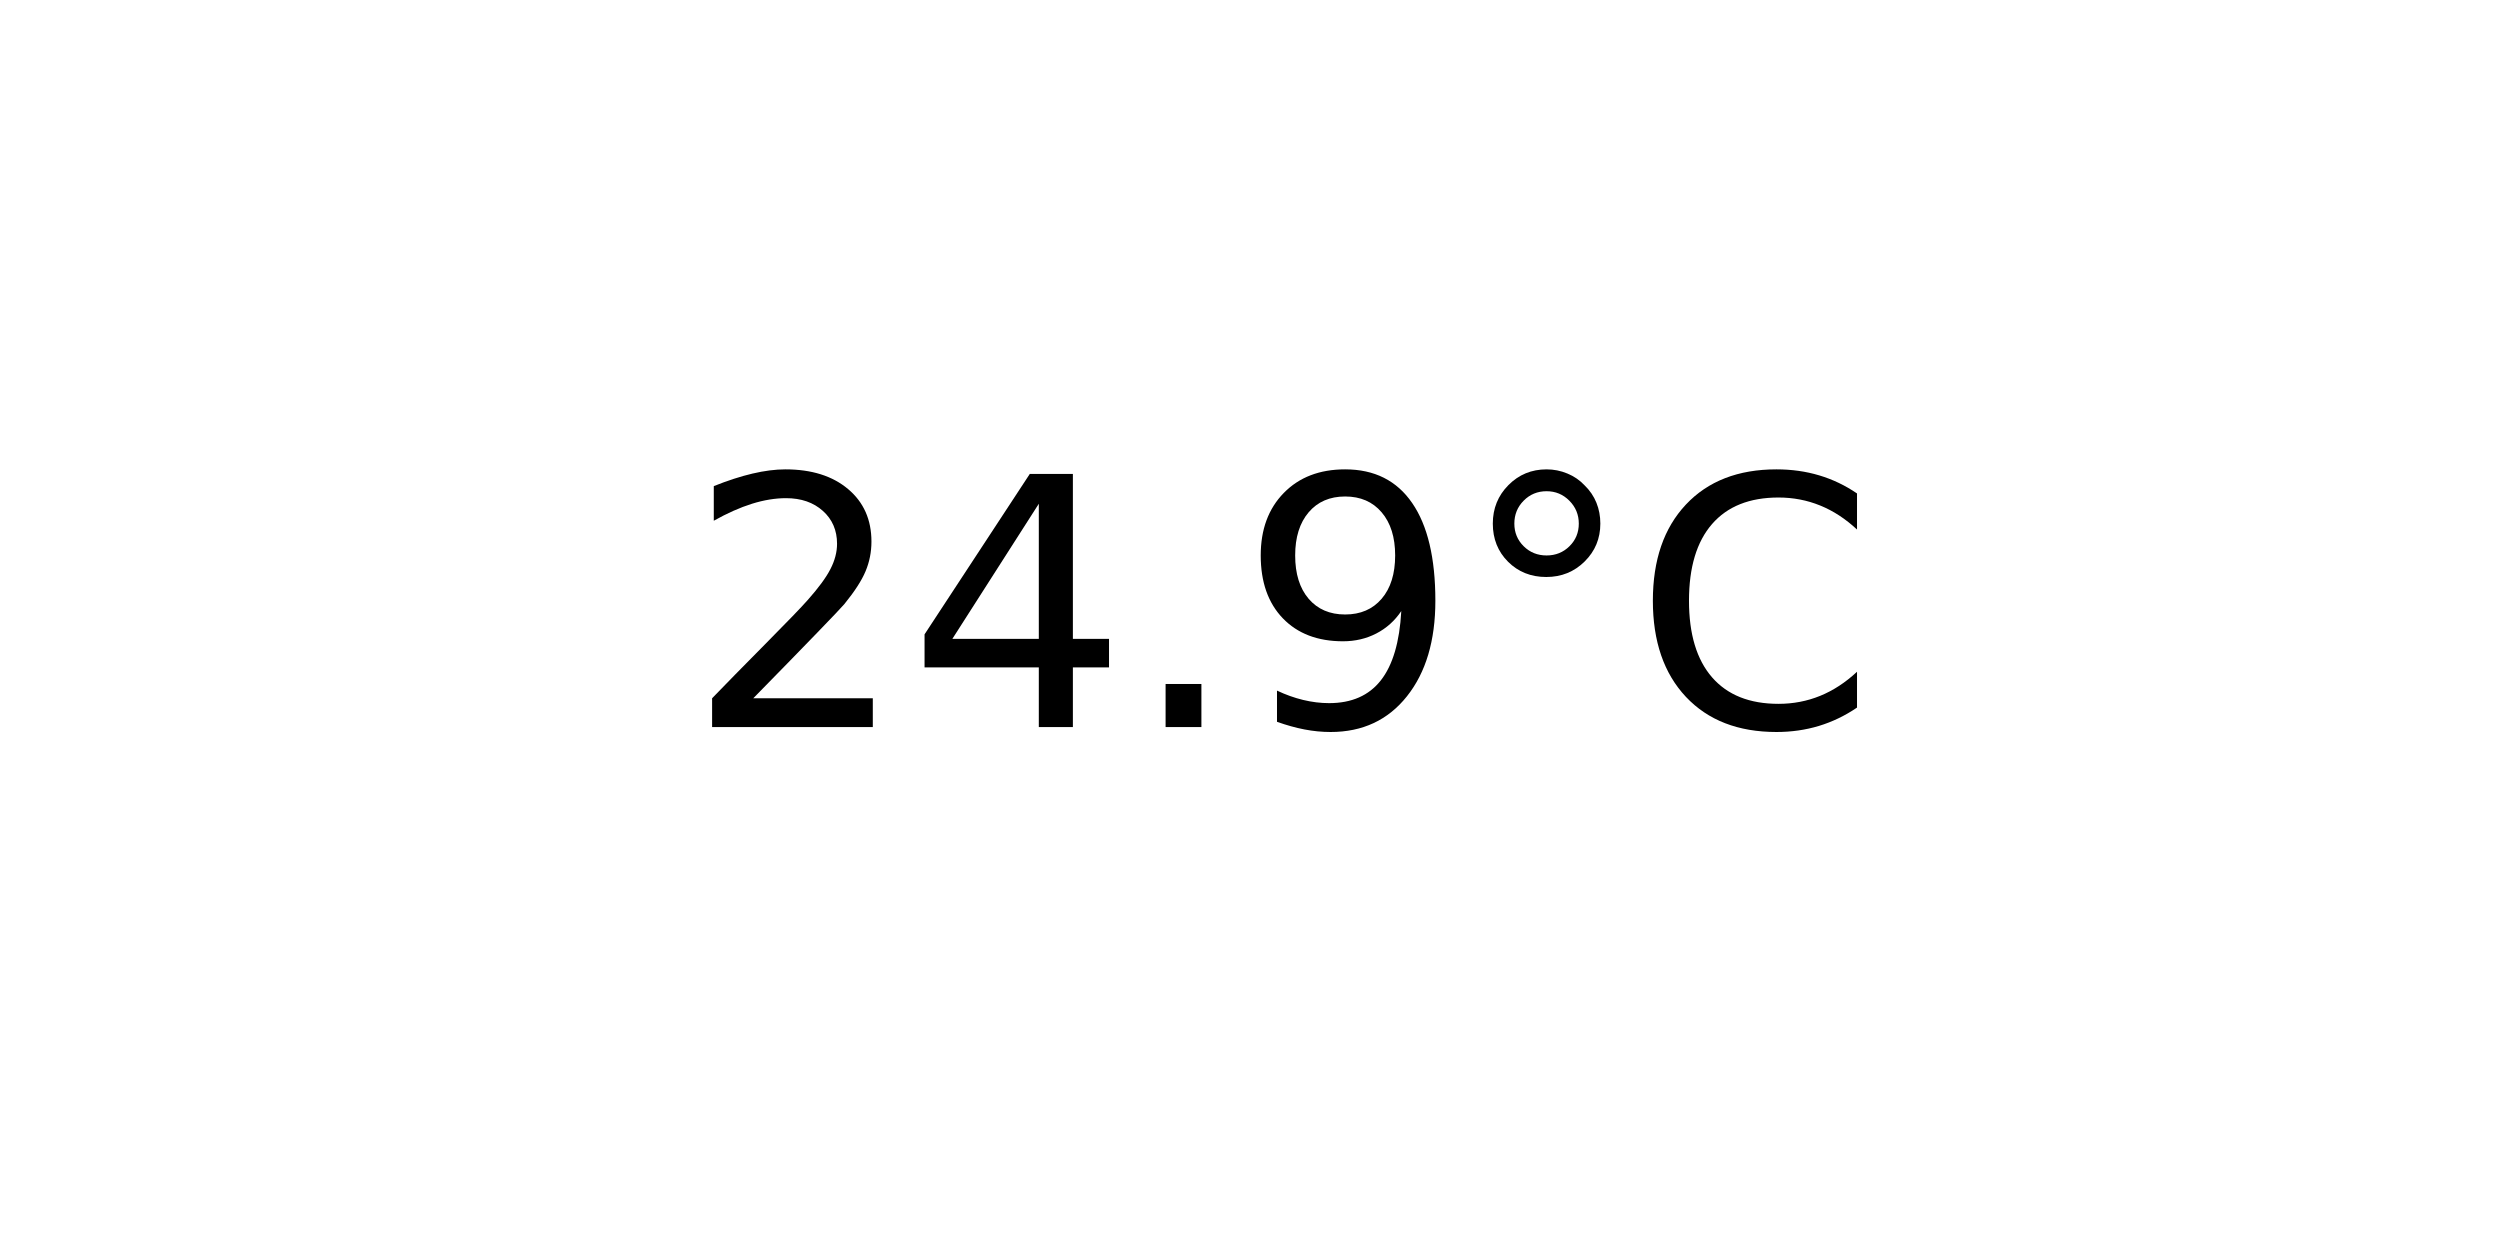
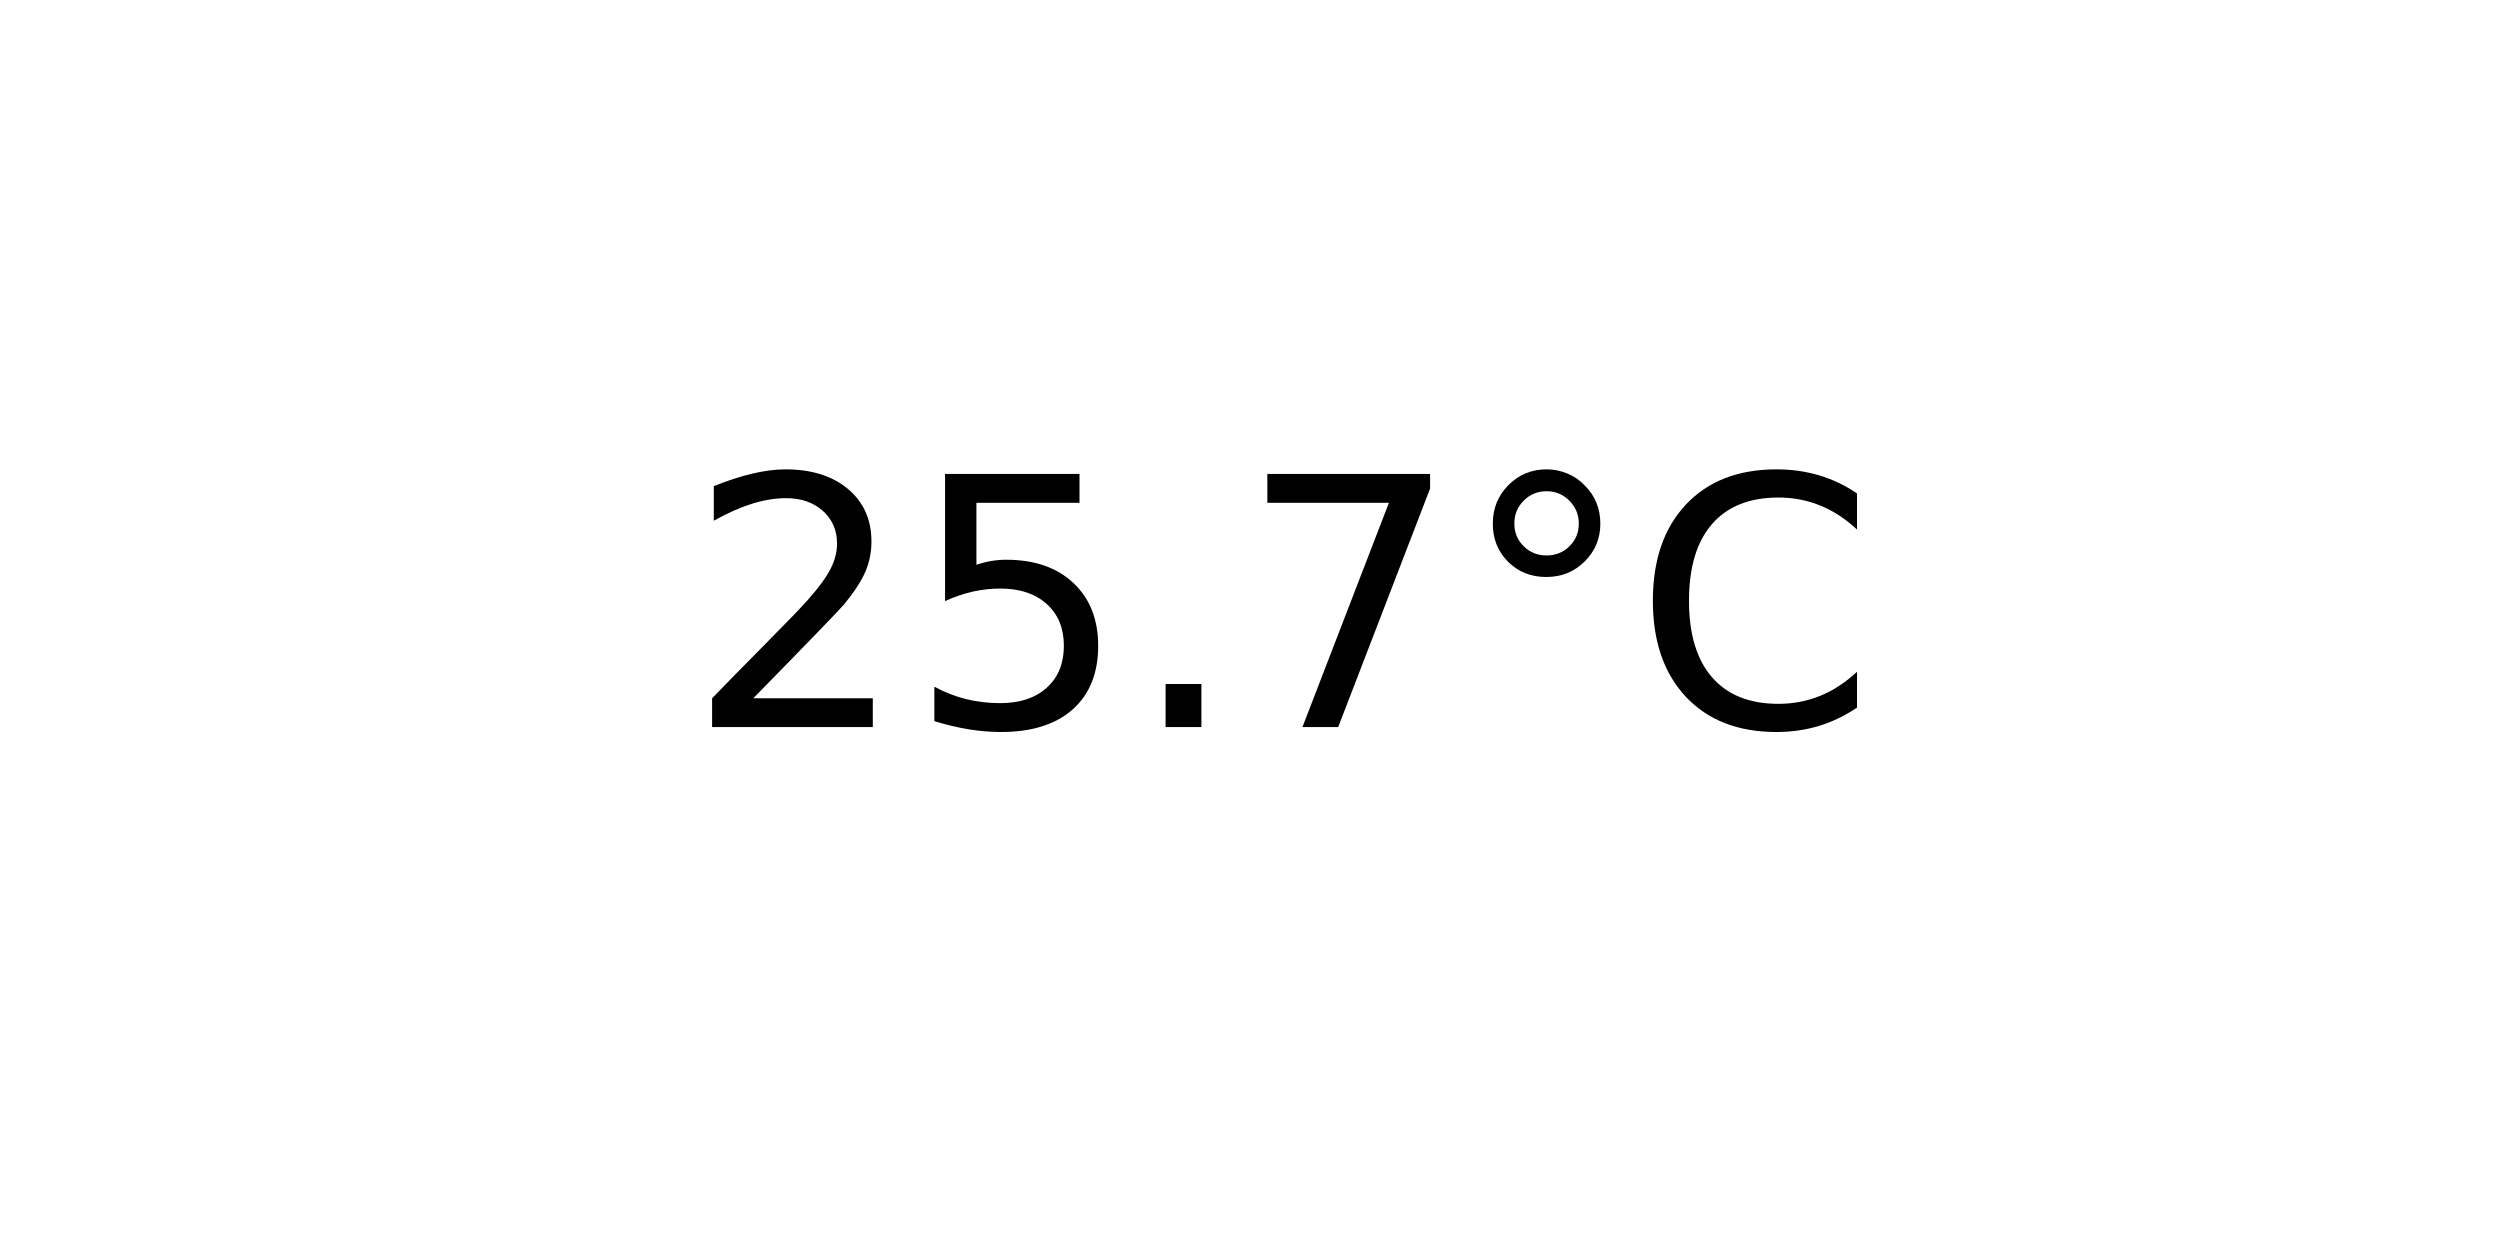
<svg xmlns="http://www.w3.org/2000/svg" xmlns:xlink="http://www.w3.org/1999/xlink" width="72pt" height="36pt" viewBox="0 0 72 36" version="1.1">
  <defs>
    <style type="text/css">*{stroke-linejoin: round; stroke-linecap: butt}</style>
  </defs>
  <g id="figure_1">
    <g id="axes_1">
      <g id="text_1">
        <g transform="translate(19.77578 20.93937) scale(0.1 -0.1)">
          <defs>
            <path id="DejaVuSans-32" d="M 1228 531  L 3431 531  L 3431 0  L 469 0  L 469 531  Q 828 903 1448 1529  Q 2069 2156 2228 2338  Q 2531 2678 2651 2914  Q 2772 3150 2772 3378  Q 2772 3750 2511 3984  Q 2250 4219 1831 4219  Q 1534 4219 1204 4116  Q 875 4013 500 3803  L 500 4441  Q 881 4594 1212 4672  Q 1544 4750 1819 4750  Q 2544 4750 2975 4387  Q 3406 4025 3406 3419  Q 3406 3131 3298 2873  Q 3191 2616 2906 2266  Q 2828 2175 2409 1742  Q 1991 1309 1228 531  z " transform="scale(0.015625)" />
-             <path id="DejaVuSans-34" d="M 2419 4116  L 825 1625  L 2419 1625  L 2419 4116  z M 2253 4666  L 3047 4666  L 3047 1625  L 3713 1625  L 3713 1100  L 3047 1100  L 3047 0  L 2419 0  L 2419 1100  L 313 1100  L 313 1709  L 2253 4666  z " transform="scale(0.015625)" />
+             <path id="DejaVuSans-35" d="M 691 4666  L 3169 4666  L 3169 4134  L 1269 4134  L 1269 2991  Q 1406 3038 1543 3061  Q 1681 3084 1819 3084  Q 2600 3084 3056 2656  Q 3513 2228 3513 1497  Q 3513 744 3044 326  Q 2575 -91 1722 -91  Q 1428 -91 1123 -41  Q 819 9 494 109  L 494 744  Q 775 591 1075 516  Q 1375 441 1709 441  Q 2250 441 2565 725  Q 2881 1009 2881 1497  Q 2881 1984 2565 2268  Q 2250 2553 1709 2553  Q 1456 2553 1204 2497  Q 953 2441 691 2322  L 691 4666  z " transform="scale(0.015625)" />
            <path id="DejaVuSans-2e" d="M 684 794  L 1344 794  L 1344 0  L 684 0  L 684 794  z " transform="scale(0.015625)" />
-             <path id="DejaVuSans-39" d="M 703 97  L 703 672  Q 941 559 1184 500  Q 1428 441 1663 441  Q 2288 441 2617 861  Q 2947 1281 2994 2138  Q 2813 1869 2534 1725  Q 2256 1581 1919 1581  Q 1219 1581 811 2004  Q 403 2428 403 3163  Q 403 3881 828 4315  Q 1253 4750 1959 4750  Q 2769 4750 3195 4129  Q 3622 3509 3622 2328  Q 3622 1225 3098 567  Q 2575 -91 1691 -91  Q 1453 -91 1209 -44  Q 966 3 703 97  z M 1959 2075  Q 2384 2075 2632 2365  Q 2881 2656 2881 3163  Q 2881 3666 2632 3958  Q 2384 4250 1959 4250  Q 1534 4250 1286 3958  Q 1038 3666 1038 3163  Q 1038 2656 1286 2365  Q 1534 2075 1959 2075  z " transform="scale(0.015625)" />
+             <path id="DejaVuSans-37" d="M 525 4666  L 3525 4666  L 3525 4397  L 1831 0  L 1172 0  L 2766 4134  L 525 4134  L 525 4666  z " transform="scale(0.015625)" />
            <path id="DejaVuSans-b0" d="M 1600 4347  Q 1350 4347 1178 4173  Q 1006 4000 1006 3750  Q 1006 3503 1178 3333  Q 1350 3163 1600 3163  Q 1850 3163 2022 3333  Q 2194 3503 2194 3750  Q 2194 3997 2020 4172  Q 1847 4347 1600 4347  z M 1600 4750  Q 1800 4750 1984 4673  Q 2169 4597 2303 4453  Q 2447 4313 2519 4134  Q 2591 3956 2591 3750  Q 2591 3338 2302 3052  Q 2013 2766 1594 2766  Q 1172 2766 890 3047  Q 609 3328 609 3750  Q 609 4169 896 4459  Q 1184 4750 1600 4750  z " transform="scale(0.015625)" />
            <path id="DejaVuSans-43" d="M 4122 4306  L 4122 3641  Q 3803 3938 3442 4084  Q 3081 4231 2675 4231  Q 1875 4231 1450 3742  Q 1025 3253 1025 2328  Q 1025 1406 1450 917  Q 1875 428 2675 428  Q 3081 428 3442 575  Q 3803 722 4122 1019  L 4122 359  Q 3791 134 3420 21  Q 3050 -91 2638 -91  Q 1578 -91 968 557  Q 359 1206 359 2328  Q 359 3453 968 4101  Q 1578 4750 2638 4750  Q 3056 4750 3426 4639  Q 3797 4528 4122 4306  z " transform="scale(0.015625)" />
          </defs>
          <use xlink:href="#DejaVuSans-32" />
-           <use xlink:href="#DejaVuSans-34" x="63.623" />
+           <use xlink:href="#DejaVuSans-35" x="63.623" />
          <use xlink:href="#DejaVuSans-2e" x="127.246" />
-           <use xlink:href="#DejaVuSans-39" x="159.033" />
+           <use xlink:href="#DejaVuSans-37" x="159.033" />
          <use xlink:href="#DejaVuSans-b0" x="222.656" />
          <use xlink:href="#DejaVuSans-43" x="272.656" />
        </g>
      </g>
    </g>
  </g>
</svg>
